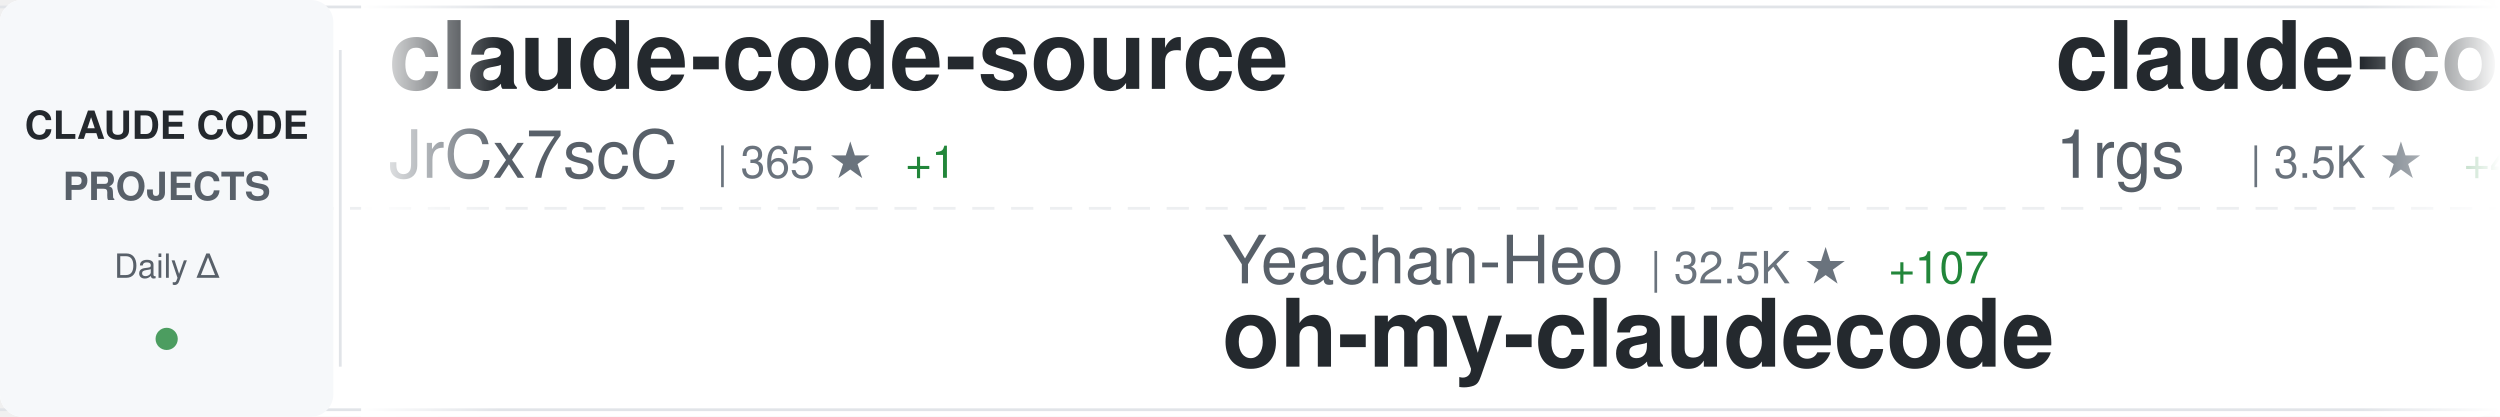
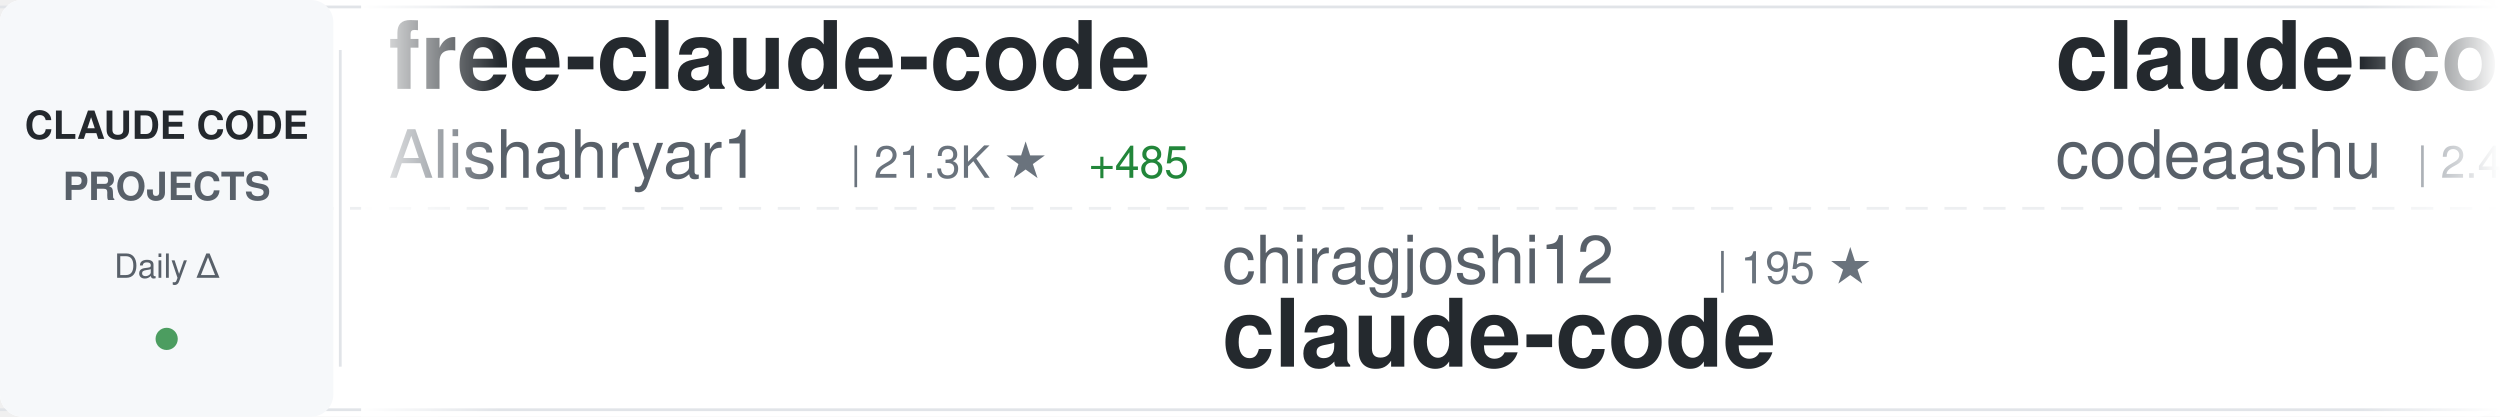
<svg xmlns="http://www.w3.org/2000/svg" width="900" height="150">
  <defs>
    <linearGradient id="awesomeLeftFade" x1="0%" y1="0%" x2="100%" y2="0%">
      <stop offset="0%" style="stop-color:#ffffff;stop-opacity:1" />
      <stop offset="100%" style="stop-color:#ffffff;stop-opacity:0" />
    </linearGradient>
    <linearGradient id="awesomeRightFade" x1="0%" y1="0%" x2="100%" y2="0%">
      <stop offset="0%" style="stop-color:#ffffff;stop-opacity:0" />
      <stop offset="100%" style="stop-color:#ffffff;stop-opacity:1" />
    </linearGradient>
  </defs>
  <rect width="900" height="150" fill="#ffffff" rx="8" />
  <rect x="0" y="2" width="900" height="1" fill="#e1e4e8" />
  <rect x="0" y="147" width="900" height="1" fill="#e1e4e8" />
  <line x1="0" y1="75" x2="900" y2="75" stroke="#e1e4e8" stroke-width="1" stroke-dasharray="8 6" opacity="0.6" />
  <rect x="0" y="0" width="120" height="150" fill="#f6f8fa" rx="8" />
  <text x="60" y="50" font-family="-apple-system, BlinkMacSystemFont, 'Segoe UI', Helvetica, Arial, sans-serif" font-size="14" font-weight="600" fill="#24292e" text-anchor="middle">CLAUDE CODE</text>
  <text x="60" y="72" font-family="-apple-system, BlinkMacSystemFont, 'Segoe UI', Helvetica, Arial, sans-serif" font-size="14" font-weight="600" fill="#586069" text-anchor="middle">PROJECTS</text>
  <text x="60" y="100" font-family="-apple-system, BlinkMacSystemFont, 'Segoe UI', Helvetica, Arial, sans-serif" font-size="12" font-weight="500" fill="#586069" text-anchor="middle">Daily Δ</text>
  <circle cx="60" cy="122" r="4" fill="#22863a" opacity="0.8" />
  <rect x="122" y="18" width="1" height="114" fill="#e1e4e8" />
  <clipPath id="awesomeTickerClip">
    <rect x="130" y="0" width="770" height="150" />
  </clipPath>
  <g clip-path="url(#awesomeTickerClip)">
    <g id="awesomeTickerItems">
      <animateTransform attributeName="transform" attributeType="XML" type="translate" from="0 0" to="-3000 0" dur="54s" repeatCount="indefinite" />
      <g transform="translate(0, 0)">
-         <text x="140" y="32" font-family="-apple-system, BlinkMacSystemFont, 'Segoe UI', Helvetica, Arial, sans-serif" font-size="34" font-weight="600" fill="#24292e">claude-code-source</text>
-         <text x="140" y="64" font-family="-apple-system, BlinkMacSystemFont, 'Segoe UI', Helvetica, Arial, sans-serif" font-size="24" font-weight="400" fill="#586069">JrCx7scC</text>
-         <text x="258" y="64" font-family="-apple-system, BlinkMacSystemFont, 'Segoe UI', Helvetica, Arial, sans-serif" font-size="16" font-weight="500" fill="#6a737d">| 365 ★</text>
-         <text x="326" y="64" font-family="-apple-system, BlinkMacSystemFont, 'Segoe UI', Helvetica, Arial, sans-serif" font-size="16" font-weight="500" fill="#22863a"> +1</text>
+         <text x="140" y="32" font-family="-apple-system, BlinkMacSystemFont, 'Segoe UI', Helvetica, Arial, sans-serif" font-size="34" font-weight="600" fill="#24292e">free-claude-code</text>
+         <text x="140" y="64" font-family="-apple-system, BlinkMacSystemFont, 'Segoe UI', Helvetica, Arial, sans-serif" font-size="24" font-weight="400" fill="#586069">Alishahryar1</text>
+         <text x="306" y="64" font-family="-apple-system, BlinkMacSystemFont, 'Segoe UI', Helvetica, Arial, sans-serif" font-size="16" font-weight="500" fill="#6a737d">| 21.3K ★</text>
+         <text x="392" y="64" font-family="-apple-system, BlinkMacSystemFont, 'Segoe UI', Helvetica, Arial, sans-serif" font-size="16" font-weight="500" fill="#22863a"> +485</text>
      </g>
      <g transform="translate(300, 0)">
-         <text x="140" y="102" font-family="-apple-system, BlinkMacSystemFont, 'Segoe UI', Helvetica, Arial, sans-serif" font-size="24" font-weight="400" fill="#586069">Yeachan-Heo</text>
-         <text x="294" y="102" font-family="-apple-system, BlinkMacSystemFont, 'Segoe UI', Helvetica, Arial, sans-serif" font-size="16" font-weight="500" fill="#6a737d">| 32.5K ★</text>
-         <text x="380" y="102" font-family="-apple-system, BlinkMacSystemFont, 'Segoe UI', Helvetica, Arial, sans-serif" font-size="16" font-weight="500" fill="#22863a"> +107</text>
-         <text x="140" y="132" font-family="-apple-system, BlinkMacSystemFont, 'Segoe UI', Helvetica, Arial, sans-serif" font-size="34" font-weight="600" fill="#24292e">oh-my-claudecode</text>
+         <text x="140" y="102" font-family="-apple-system, BlinkMacSystemFont, 'Segoe UI', Helvetica, Arial, sans-serif" font-size="24" font-weight="400" fill="#586069">chiragjoshi12</text>
+         <text x="318" y="102" font-family="-apple-system, BlinkMacSystemFont, 'Segoe UI', Helvetica, Arial, sans-serif" font-size="16" font-weight="500" fill="#6a737d">| 195 ★</text>
+         <text x="140" y="132" font-family="-apple-system, BlinkMacSystemFont, 'Segoe UI', Helvetica, Arial, sans-serif" font-size="34" font-weight="600" fill="#24292e">claude-code</text>
      </g>
      <g transform="translate(600, 0)">
-         <text x="140" y="32" font-family="-apple-system, BlinkMacSystemFont, 'Segoe UI', Helvetica, Arial, sans-serif" font-size="34" font-weight="600" fill="#24292e">claude-code-proxy</text>
-         <text x="140" y="64" font-family="-apple-system, BlinkMacSystemFont, 'Segoe UI', Helvetica, Arial, sans-serif" font-size="24" font-weight="400" fill="#586069">1rgs</text>
-         <text x="210" y="64" font-family="-apple-system, BlinkMacSystemFont, 'Segoe UI', Helvetica, Arial, sans-serif" font-size="16" font-weight="500" fill="#6a737d">| 3.5K ★</text>
-         <text x="287" y="64" font-family="-apple-system, BlinkMacSystemFont, 'Segoe UI', Helvetica, Arial, sans-serif" font-size="16" font-weight="500" fill="#22863a"> +4</text>
+         <text x="140" y="32" font-family="-apple-system, BlinkMacSystemFont, 'Segoe UI', Helvetica, Arial, sans-serif" font-size="34" font-weight="600" fill="#24292e">claude-code</text>
+         <text x="140" y="64" font-family="-apple-system, BlinkMacSystemFont, 'Segoe UI', Helvetica, Arial, sans-serif" font-size="24" font-weight="400" fill="#586069">codeaashu</text>
+         <text x="270" y="64" font-family="-apple-system, BlinkMacSystemFont, 'Segoe UI', Helvetica, Arial, sans-serif" font-size="16" font-weight="500" fill="#6a737d">| 2.4K ★</text>
+         <text x="347" y="64" font-family="-apple-system, BlinkMacSystemFont, 'Segoe UI', Helvetica, Arial, sans-serif" font-size="16" font-weight="500" fill="#22863a"> +20</text>
      </g>
      <g transform="translate(900, 0)">
+         <text x="140" y="102" font-family="-apple-system, BlinkMacSystemFont, 'Segoe UI', Helvetica, Arial, sans-serif" font-size="24" font-weight="400" fill="#586069">shanraisshan</text>
+         <text x="306" y="102" font-family="-apple-system, BlinkMacSystemFont, 'Segoe UI', Helvetica, Arial, sans-serif" font-size="16" font-weight="500" fill="#6a737d">| 51.0K ★</text>
+         <text x="392" y="102" font-family="-apple-system, BlinkMacSystemFont, 'Segoe UI', Helvetica, Arial, sans-serif" font-size="16" font-weight="500" fill="#22863a"> +200</text>
+         <text x="140" y="132" font-family="-apple-system, BlinkMacSystemFont, 'Segoe UI', Helvetica, Arial, sans-serif" font-size="34" font-weight="600" fill="#24292e">claude-code-best-practic...</text>
+       </g>
+       <g transform="translate(1200, 0)">
+         <text x="140" y="32" font-family="-apple-system, BlinkMacSystemFont, 'Segoe UI', Helvetica, Arial, sans-serif" font-size="34" font-weight="600" fill="#24292e">Claude-code</text>
+         <text x="140" y="64" font-family="-apple-system, BlinkMacSystemFont, 'Segoe UI', Helvetica, Arial, sans-serif" font-size="24" font-weight="400" fill="#586069">fazxes</text>
+         <text x="234" y="64" font-family="-apple-system, BlinkMacSystemFont, 'Segoe UI', Helvetica, Arial, sans-serif" font-size="16" font-weight="500" fill="#6a737d">| 212 ★</text>
+       </g>
+       <g transform="translate(1500, 0)">
+         <text x="140" y="102" font-family="-apple-system, BlinkMacSystemFont, 'Segoe UI', Helvetica, Arial, sans-serif" font-size="24" font-weight="400" fill="#586069">siteboon</text>
+         <text x="258" y="102" font-family="-apple-system, BlinkMacSystemFont, 'Segoe UI', Helvetica, Arial, sans-serif" font-size="16" font-weight="500" fill="#6a737d">| 10.5K ★</text>
+         <text x="344" y="102" font-family="-apple-system, BlinkMacSystemFont, 'Segoe UI', Helvetica, Arial, sans-serif" font-size="16" font-weight="500" fill="#22863a"> +41</text>
+         <text x="140" y="132" font-family="-apple-system, BlinkMacSystemFont, 'Segoe UI', Helvetica, Arial, sans-serif" font-size="34" font-weight="600" fill="#24292e">claudecodeui</text>
+       </g>
+       <g transform="translate(1800, 0)">
+         <text x="140" y="32" font-family="-apple-system, BlinkMacSystemFont, 'Segoe UI', Helvetica, Arial, sans-serif" font-size="34" font-weight="600" fill="#24292e">claude-code</text>
+         <text x="140" y="64" font-family="-apple-system, BlinkMacSystemFont, 'Segoe UI', Helvetica, Arial, sans-serif" font-size="24" font-weight="400" fill="#586069">Onewon</text>
+         <text x="234" y="64" font-family="-apple-system, BlinkMacSystemFont, 'Segoe UI', Helvetica, Arial, sans-serif" font-size="16" font-weight="500" fill="#6a737d">| 179 ★</text>
+       </g>
+       <g transform="translate(2100, 0)">
+         <text x="140" y="102" font-family="-apple-system, BlinkMacSystemFont, 'Segoe UI', Helvetica, Arial, sans-serif" font-size="24" font-weight="400" fill="#586069">tanbiralam</text>
+         <text x="282" y="102" font-family="-apple-system, BlinkMacSystemFont, 'Segoe UI', Helvetica, Arial, sans-serif" font-size="16" font-weight="500" fill="#6a737d">| 1.6K ★</text>
+         <text x="359" y="102" font-family="-apple-system, BlinkMacSystemFont, 'Segoe UI', Helvetica, Arial, sans-serif" font-size="16" font-weight="500" fill="#22863a"> +4</text>
+         <text x="140" y="132" font-family="-apple-system, BlinkMacSystemFont, 'Segoe UI', Helvetica, Arial, sans-serif" font-size="34" font-weight="600" fill="#24292e">claude-code</text>
+       </g>
+       <g transform="translate(2400, 0)">
+         <text x="140" y="32" font-family="-apple-system, BlinkMacSystemFont, 'Segoe UI', Helvetica, Arial, sans-serif" font-size="34" font-weight="600" fill="#24292e">claude-code</text>
+         <text x="140" y="64" font-family="-apple-system, BlinkMacSystemFont, 'Segoe UI', Helvetica, Arial, sans-serif" font-size="24" font-weight="400" fill="#586069">claude-code-best</text>
+         <text x="354" y="64" font-family="-apple-system, BlinkMacSystemFont, 'Segoe UI', Helvetica, Arial, sans-serif" font-size="16" font-weight="500" fill="#6a737d">| 17.5K ★</text>
+         <text x="440" y="64" font-family="-apple-system, BlinkMacSystemFont, 'Segoe UI', Helvetica, Arial, sans-serif" font-size="16" font-weight="500" fill="#22863a"> +48</text>
+       </g>
+       <g transform="translate(2700, 0)">
        <text x="140" y="102" font-family="-apple-system, BlinkMacSystemFont, 'Segoe UI', Helvetica, Arial, sans-serif" font-size="24" font-weight="400" fill="#586069">frankbria</text>
        <text x="270" y="102" font-family="-apple-system, BlinkMacSystemFont, 'Segoe UI', Helvetica, Arial, sans-serif" font-size="16" font-weight="500" fill="#6a737d">| 9.0K ★</text>
        <text x="347" y="102" font-family="-apple-system, BlinkMacSystemFont, 'Segoe UI', Helvetica, Arial, sans-serif" font-size="16" font-weight="500" fill="#22863a"> +20</text>
        <text x="140" y="132" font-family="-apple-system, BlinkMacSystemFont, 'Segoe UI', Helvetica, Arial, sans-serif" font-size="34" font-weight="600" fill="#24292e">ralph-claude-code</text>
      </g>
-       <g transform="translate(1200, 0)">
-         <text x="140" y="32" font-family="-apple-system, BlinkMacSystemFont, 'Segoe UI', Helvetica, Arial, sans-serif" font-size="34" font-weight="600" fill="#24292e">Claude-Code-Usage-Monito...</text>
-         <text x="140" y="64" font-family="-apple-system, BlinkMacSystemFont, 'Segoe UI', Helvetica, Arial, sans-serif" font-size="24" font-weight="400" fill="#586069">Maciek-roboblog</text>
-         <text x="342" y="64" font-family="-apple-system, BlinkMacSystemFont, 'Segoe UI', Helvetica, Arial, sans-serif" font-size="16" font-weight="500" fill="#6a737d">| 7.9K ★</text>
-         <text x="419" y="64" font-family="-apple-system, BlinkMacSystemFont, 'Segoe UI', Helvetica, Arial, sans-serif" font-size="16" font-weight="500" fill="#22863a"> +12</text>
-       </g>
-       <g transform="translate(1500, 0)">
-         <text x="140" y="102" font-family="-apple-system, BlinkMacSystemFont, 'Segoe UI', Helvetica, Arial, sans-serif" font-size="24" font-weight="400" fill="#586069">carlvellotti</text>
-         <text x="306" y="102" font-family="-apple-system, BlinkMacSystemFont, 'Segoe UI', Helvetica, Arial, sans-serif" font-size="16" font-weight="500" fill="#6a737d">| 2.0K ★</text>
-         <text x="383" y="102" font-family="-apple-system, BlinkMacSystemFont, 'Segoe UI', Helvetica, Arial, sans-serif" font-size="16" font-weight="500" fill="#22863a"> +7</text>
-         <text x="140" y="132" font-family="-apple-system, BlinkMacSystemFont, 'Segoe UI', Helvetica, Arial, sans-serif" font-size="34" font-weight="600" fill="#24292e">claude-code-pm-course</text>
-       </g>
-       <g transform="translate(1800, 0)">
-         <text x="140" y="32" font-family="-apple-system, BlinkMacSystemFont, 'Segoe UI', Helvetica, Arial, sans-serif" font-size="34" font-weight="600" fill="#24292e">claude-code-cli</text>
-         <text x="140" y="64" font-family="-apple-system, BlinkMacSystemFont, 'Segoe UI', Helvetica, Arial, sans-serif" font-size="24" font-weight="400" fill="#586069">huangserva</text>
-         <text x="282" y="64" font-family="-apple-system, BlinkMacSystemFont, 'Segoe UI', Helvetica, Arial, sans-serif" font-size="16" font-weight="500" fill="#6a737d">| 571 ★</text>
-       </g>
-       <g transform="translate(2100, 0)">
-         <text x="140" y="102" font-family="-apple-system, BlinkMacSystemFont, 'Segoe UI', Helvetica, Arial, sans-serif" font-size="24" font-weight="400" fill="#586069">anthropics</text>
-         <text x="282" y="102" font-family="-apple-system, BlinkMacSystemFont, 'Segoe UI', Helvetica, Arial, sans-serif" font-size="16" font-weight="500" fill="#6a737d">| 805 ★</text>
-         <text x="350" y="102" font-family="-apple-system, BlinkMacSystemFont, 'Segoe UI', Helvetica, Arial, sans-serif" font-size="16" font-weight="500" fill="#22863a"> +1</text>
-         <text x="140" y="132" font-family="-apple-system, BlinkMacSystemFont, 'Segoe UI', Helvetica, Arial, sans-serif" font-size="34" font-weight="600" fill="#24292e">claude-code-base-action</text>
-       </g>
-       <g transform="translate(2400, 0)">
-         <text x="140" y="32" font-family="-apple-system, BlinkMacSystemFont, 'Segoe UI', Helvetica, Arial, sans-serif" font-size="34" font-weight="600" fill="#24292e">skills</text>
-         <text x="140" y="64" font-family="-apple-system, BlinkMacSystemFont, 'Segoe UI', Helvetica, Arial, sans-serif" font-size="24" font-weight="400" fill="#586069">anthropics</text>
-         <text x="282" y="64" font-family="-apple-system, BlinkMacSystemFont, 'Segoe UI', Helvetica, Arial, sans-serif" font-size="16" font-weight="500" fill="#6a737d">| 128.1K ★</text>
-         <text x="377" y="64" font-family="-apple-system, BlinkMacSystemFont, 'Segoe UI', Helvetica, Arial, sans-serif" font-size="16" font-weight="500" fill="#22863a"> +415</text>
-       </g>
-       <g transform="translate(2700, 0)">
-         <text x="140" y="102" font-family="-apple-system, BlinkMacSystemFont, 'Segoe UI', Helvetica, Arial, sans-serif" font-size="24" font-weight="400" fill="#586069">repowise-dev</text>
-         <text x="306" y="102" font-family="-apple-system, BlinkMacSystemFont, 'Segoe UI', Helvetica, Arial, sans-serif" font-size="16" font-weight="500" fill="#6a737d">| 991 ★</text>
-         <text x="374" y="102" font-family="-apple-system, BlinkMacSystemFont, 'Segoe UI', Helvetica, Arial, sans-serif" font-size="16" font-weight="500" fill="#22863a"> +3</text>
-         <text x="140" y="132" font-family="-apple-system, BlinkMacSystemFont, 'Segoe UI', Helvetica, Arial, sans-serif" font-size="34" font-weight="600" fill="#24292e">claude-code-prompts</text>
-       </g>
      <g transform="translate(3000, 0)">
-         <text x="140" y="32" font-family="-apple-system, BlinkMacSystemFont, 'Segoe UI', Helvetica, Arial, sans-serif" font-size="34" font-weight="600" fill="#24292e">claude-code-source</text>
-         <text x="140" y="64" font-family="-apple-system, BlinkMacSystemFont, 'Segoe UI', Helvetica, Arial, sans-serif" font-size="24" font-weight="400" fill="#586069">JrCx7scC</text>
-         <text x="258" y="64" font-family="-apple-system, BlinkMacSystemFont, 'Segoe UI', Helvetica, Arial, sans-serif" font-size="16" font-weight="500" fill="#6a737d">| 365 ★</text>
-         <text x="326" y="64" font-family="-apple-system, BlinkMacSystemFont, 'Segoe UI', Helvetica, Arial, sans-serif" font-size="16" font-weight="500" fill="#22863a"> +1</text>
+         <text x="140" y="32" font-family="-apple-system, BlinkMacSystemFont, 'Segoe UI', Helvetica, Arial, sans-serif" font-size="34" font-weight="600" fill="#24292e">free-claude-code</text>
+         <text x="140" y="64" font-family="-apple-system, BlinkMacSystemFont, 'Segoe UI', Helvetica, Arial, sans-serif" font-size="24" font-weight="400" fill="#586069">Alishahryar1</text>
+         <text x="306" y="64" font-family="-apple-system, BlinkMacSystemFont, 'Segoe UI', Helvetica, Arial, sans-serif" font-size="16" font-weight="500" fill="#6a737d">| 21.3K ★</text>
+         <text x="392" y="64" font-family="-apple-system, BlinkMacSystemFont, 'Segoe UI', Helvetica, Arial, sans-serif" font-size="16" font-weight="500" fill="#22863a"> +485</text>
      </g>
      <g transform="translate(3300, 0)">
-         <text x="140" y="102" font-family="-apple-system, BlinkMacSystemFont, 'Segoe UI', Helvetica, Arial, sans-serif" font-size="24" font-weight="400" fill="#586069">Yeachan-Heo</text>
-         <text x="294" y="102" font-family="-apple-system, BlinkMacSystemFont, 'Segoe UI', Helvetica, Arial, sans-serif" font-size="16" font-weight="500" fill="#6a737d">| 32.5K ★</text>
-         <text x="380" y="102" font-family="-apple-system, BlinkMacSystemFont, 'Segoe UI', Helvetica, Arial, sans-serif" font-size="16" font-weight="500" fill="#22863a"> +107</text>
-         <text x="140" y="132" font-family="-apple-system, BlinkMacSystemFont, 'Segoe UI', Helvetica, Arial, sans-serif" font-size="34" font-weight="600" fill="#24292e">oh-my-claudecode</text>
+         <text x="140" y="102" font-family="-apple-system, BlinkMacSystemFont, 'Segoe UI', Helvetica, Arial, sans-serif" font-size="24" font-weight="400" fill="#586069">chiragjoshi12</text>
+         <text x="318" y="102" font-family="-apple-system, BlinkMacSystemFont, 'Segoe UI', Helvetica, Arial, sans-serif" font-size="16" font-weight="500" fill="#6a737d">| 195 ★</text>
+         <text x="140" y="132" font-family="-apple-system, BlinkMacSystemFont, 'Segoe UI', Helvetica, Arial, sans-serif" font-size="34" font-weight="600" fill="#24292e">claude-code</text>
      </g>
      <g transform="translate(3600, 0)">
-         <text x="140" y="32" font-family="-apple-system, BlinkMacSystemFont, 'Segoe UI', Helvetica, Arial, sans-serif" font-size="34" font-weight="600" fill="#24292e">claude-code-proxy</text>
-         <text x="140" y="64" font-family="-apple-system, BlinkMacSystemFont, 'Segoe UI', Helvetica, Arial, sans-serif" font-size="24" font-weight="400" fill="#586069">1rgs</text>
-         <text x="210" y="64" font-family="-apple-system, BlinkMacSystemFont, 'Segoe UI', Helvetica, Arial, sans-serif" font-size="16" font-weight="500" fill="#6a737d">| 3.5K ★</text>
-         <text x="287" y="64" font-family="-apple-system, BlinkMacSystemFont, 'Segoe UI', Helvetica, Arial, sans-serif" font-size="16" font-weight="500" fill="#22863a"> +4</text>
+         <text x="140" y="32" font-family="-apple-system, BlinkMacSystemFont, 'Segoe UI', Helvetica, Arial, sans-serif" font-size="34" font-weight="600" fill="#24292e">claude-code</text>
+         <text x="140" y="64" font-family="-apple-system, BlinkMacSystemFont, 'Segoe UI', Helvetica, Arial, sans-serif" font-size="24" font-weight="400" fill="#586069">codeaashu</text>
+         <text x="270" y="64" font-family="-apple-system, BlinkMacSystemFont, 'Segoe UI', Helvetica, Arial, sans-serif" font-size="16" font-weight="500" fill="#6a737d">| 2.4K ★</text>
+         <text x="347" y="64" font-family="-apple-system, BlinkMacSystemFont, 'Segoe UI', Helvetica, Arial, sans-serif" font-size="16" font-weight="500" fill="#22863a"> +20</text>
      </g>
      <g transform="translate(3900, 0)">
-         <text x="140" y="102" font-family="-apple-system, BlinkMacSystemFont, 'Segoe UI', Helvetica, Arial, sans-serif" font-size="24" font-weight="400" fill="#586069">frankbria</text>
-         <text x="270" y="102" font-family="-apple-system, BlinkMacSystemFont, 'Segoe UI', Helvetica, Arial, sans-serif" font-size="16" font-weight="500" fill="#6a737d">| 9.0K ★</text>
-         <text x="347" y="102" font-family="-apple-system, BlinkMacSystemFont, 'Segoe UI', Helvetica, Arial, sans-serif" font-size="16" font-weight="500" fill="#22863a"> +20</text>
-         <text x="140" y="132" font-family="-apple-system, BlinkMacSystemFont, 'Segoe UI', Helvetica, Arial, sans-serif" font-size="34" font-weight="600" fill="#24292e">ralph-claude-code</text>
+         <text x="140" y="102" font-family="-apple-system, BlinkMacSystemFont, 'Segoe UI', Helvetica, Arial, sans-serif" font-size="24" font-weight="400" fill="#586069">shanraisshan</text>
+         <text x="306" y="102" font-family="-apple-system, BlinkMacSystemFont, 'Segoe UI', Helvetica, Arial, sans-serif" font-size="16" font-weight="500" fill="#6a737d">| 51.0K ★</text>
+         <text x="392" y="102" font-family="-apple-system, BlinkMacSystemFont, 'Segoe UI', Helvetica, Arial, sans-serif" font-size="16" font-weight="500" fill="#22863a"> +200</text>
+         <text x="140" y="132" font-family="-apple-system, BlinkMacSystemFont, 'Segoe UI', Helvetica, Arial, sans-serif" font-size="34" font-weight="600" fill="#24292e">claude-code-best-practic...</text>
      </g>
    </g>
  </g>
  <rect x="130" y="0" width="50" height="150" fill="url(#awesomeLeftFade)" />
  <rect x="850" y="0" width="50" height="150" fill="url(#awesomeRightFade)" />
</svg>
